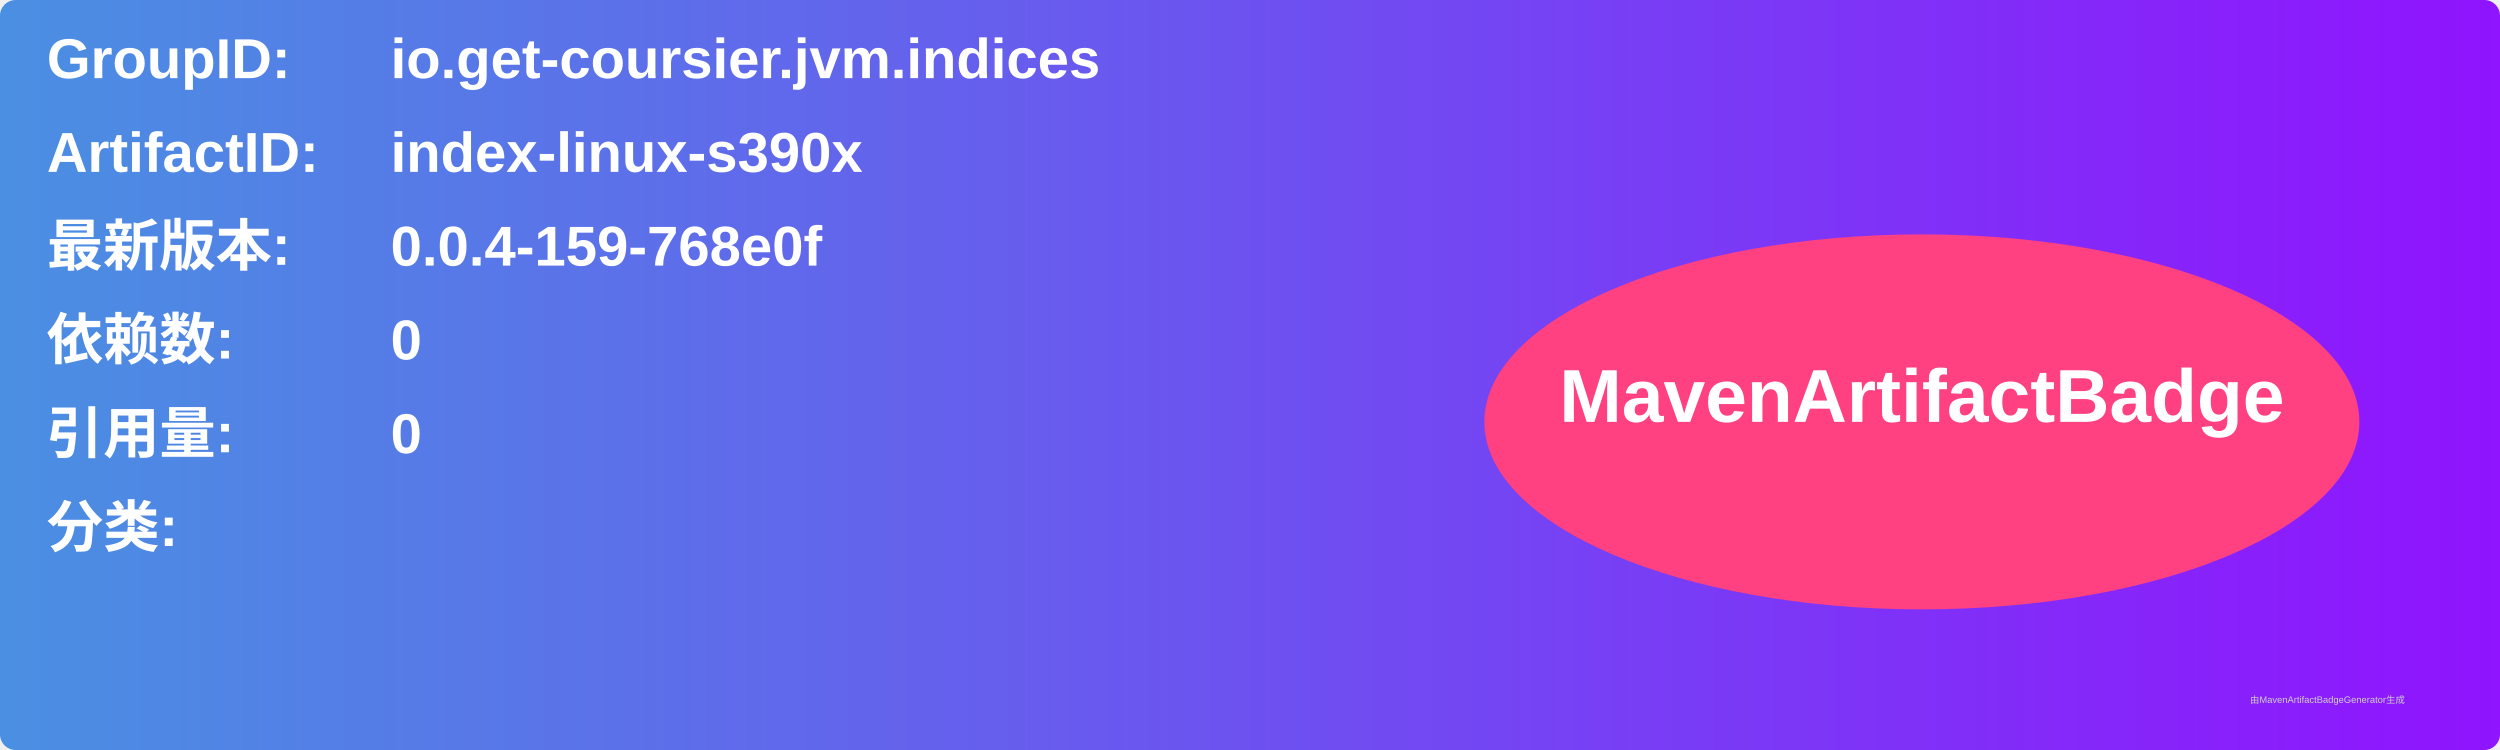
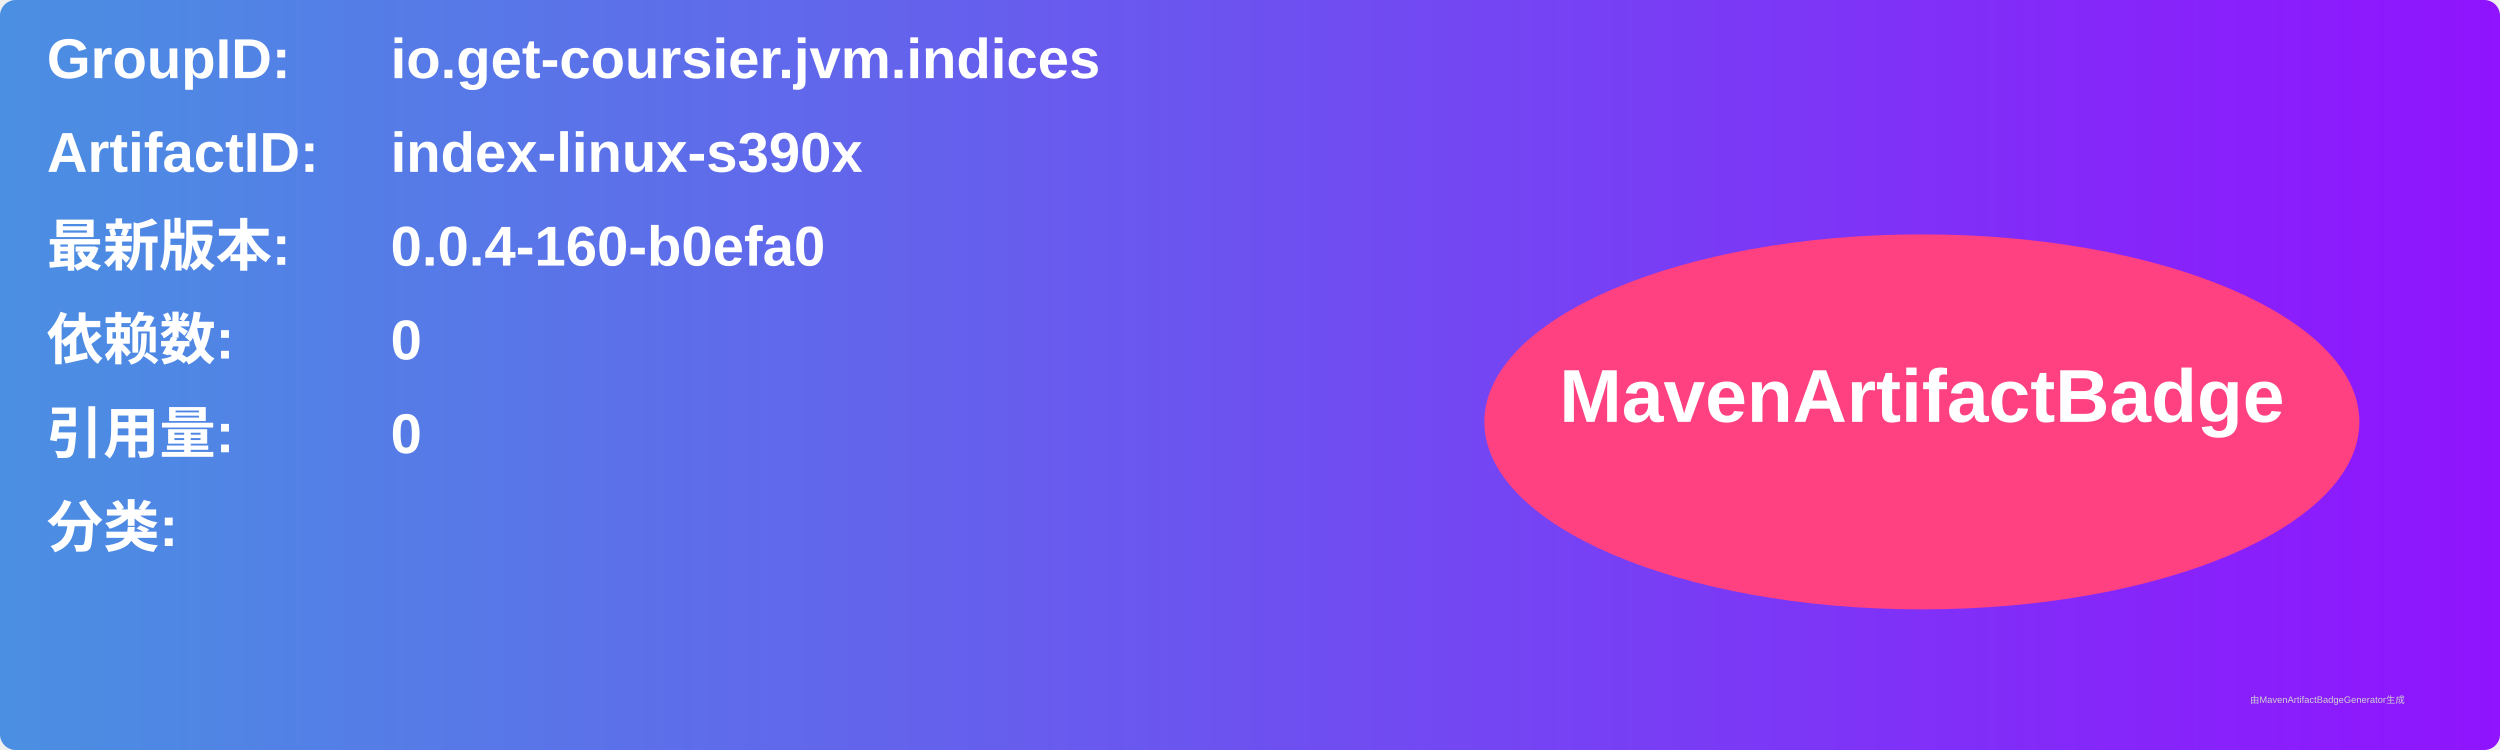
<svg xmlns="http://www.w3.org/2000/svg" width="800" height="240" viewBox="0 0 800 240">
  <linearGradient id="grad" x1="0%" y1="0%" x2="100%" y2="0%">
    <stop offset="0%" stop-color="#4a90e2" />
    <stop offset="100%" stop-color="#9013fe" />
  </linearGradient>
  <rect width="100%" height="100%" rx="5" ry="5" fill="url(#grad)" />
  <g transform="translate(15, 15)">
    <text x="0" y="10" font-family="Arial" font-size="18" fill="white" font-weight="bold" width="260">GroupID:</text>
    <text x="110" y="10" font-family="Arial" font-size="18" fill="white" font-weight="bold" width="460">io.get-coursier.jvm.indices</text>
    <text x="0" y="40" font-family="Arial" font-size="18" fill="white" font-weight="bold" width="260">ArtifactID:</text>
    <text x="110" y="40" font-family="Arial" font-size="18" fill="white" font-weight="bold" width="460">index-linux-s390x</text>
    <text x="0" y="70" font-family="Arial" font-size="18" fill="white" font-weight="bold">最新版本:</text>
    <text x="110" y="70" font-family="Arial" font-size="18" fill="white" font-weight="bold">
-       <tspan font-weight="bold">0.0.4-159-768e0f</tspan>
+       <tspan font-weight="bold">0.0.4-160-b0efa0</tspan>
    </text>
    <text x="0" y="100" font-family="Arial" font-size="18" fill="white" font-weight="bold">依赖数: </text>
    <text x="110" y="100" font-family="Arial" font-size="18" fill="white">
      <tspan font-weight="bold">0</tspan>
    </text>
    <text x="0" y="130" font-family="Arial" font-size="18" fill="white" font-weight="bold">引用量: </text>
    <text x="110" y="130" font-family="Arial" font-size="18" fill="white">
      <tspan font-weight="bold">0</tspan>
    </text>
    <text x="0" y="160" font-family="Arial" font-size="18" fill="white" font-weight="bold">分类:</text>
    <text x="10" y="190" font-family="Arial" font-size="10" fill="white">
      <tspan font-weight="bold" />
    </text>
    <ellipse cx="600" cy="120" rx="140" ry="60" fill="#ff4081" />
    <text x="600" y="120" text-anchor="middle" font-family="Arial" font-size="24" fill="white" font-weight="bold">MavenArtifactBadge</text>
  </g>
  <text x="720" y="225" font-family="Arial" font-size="3" fill="#d0d0d0">由MavenArtifactBadgeGenerator生成</text>
</svg>
